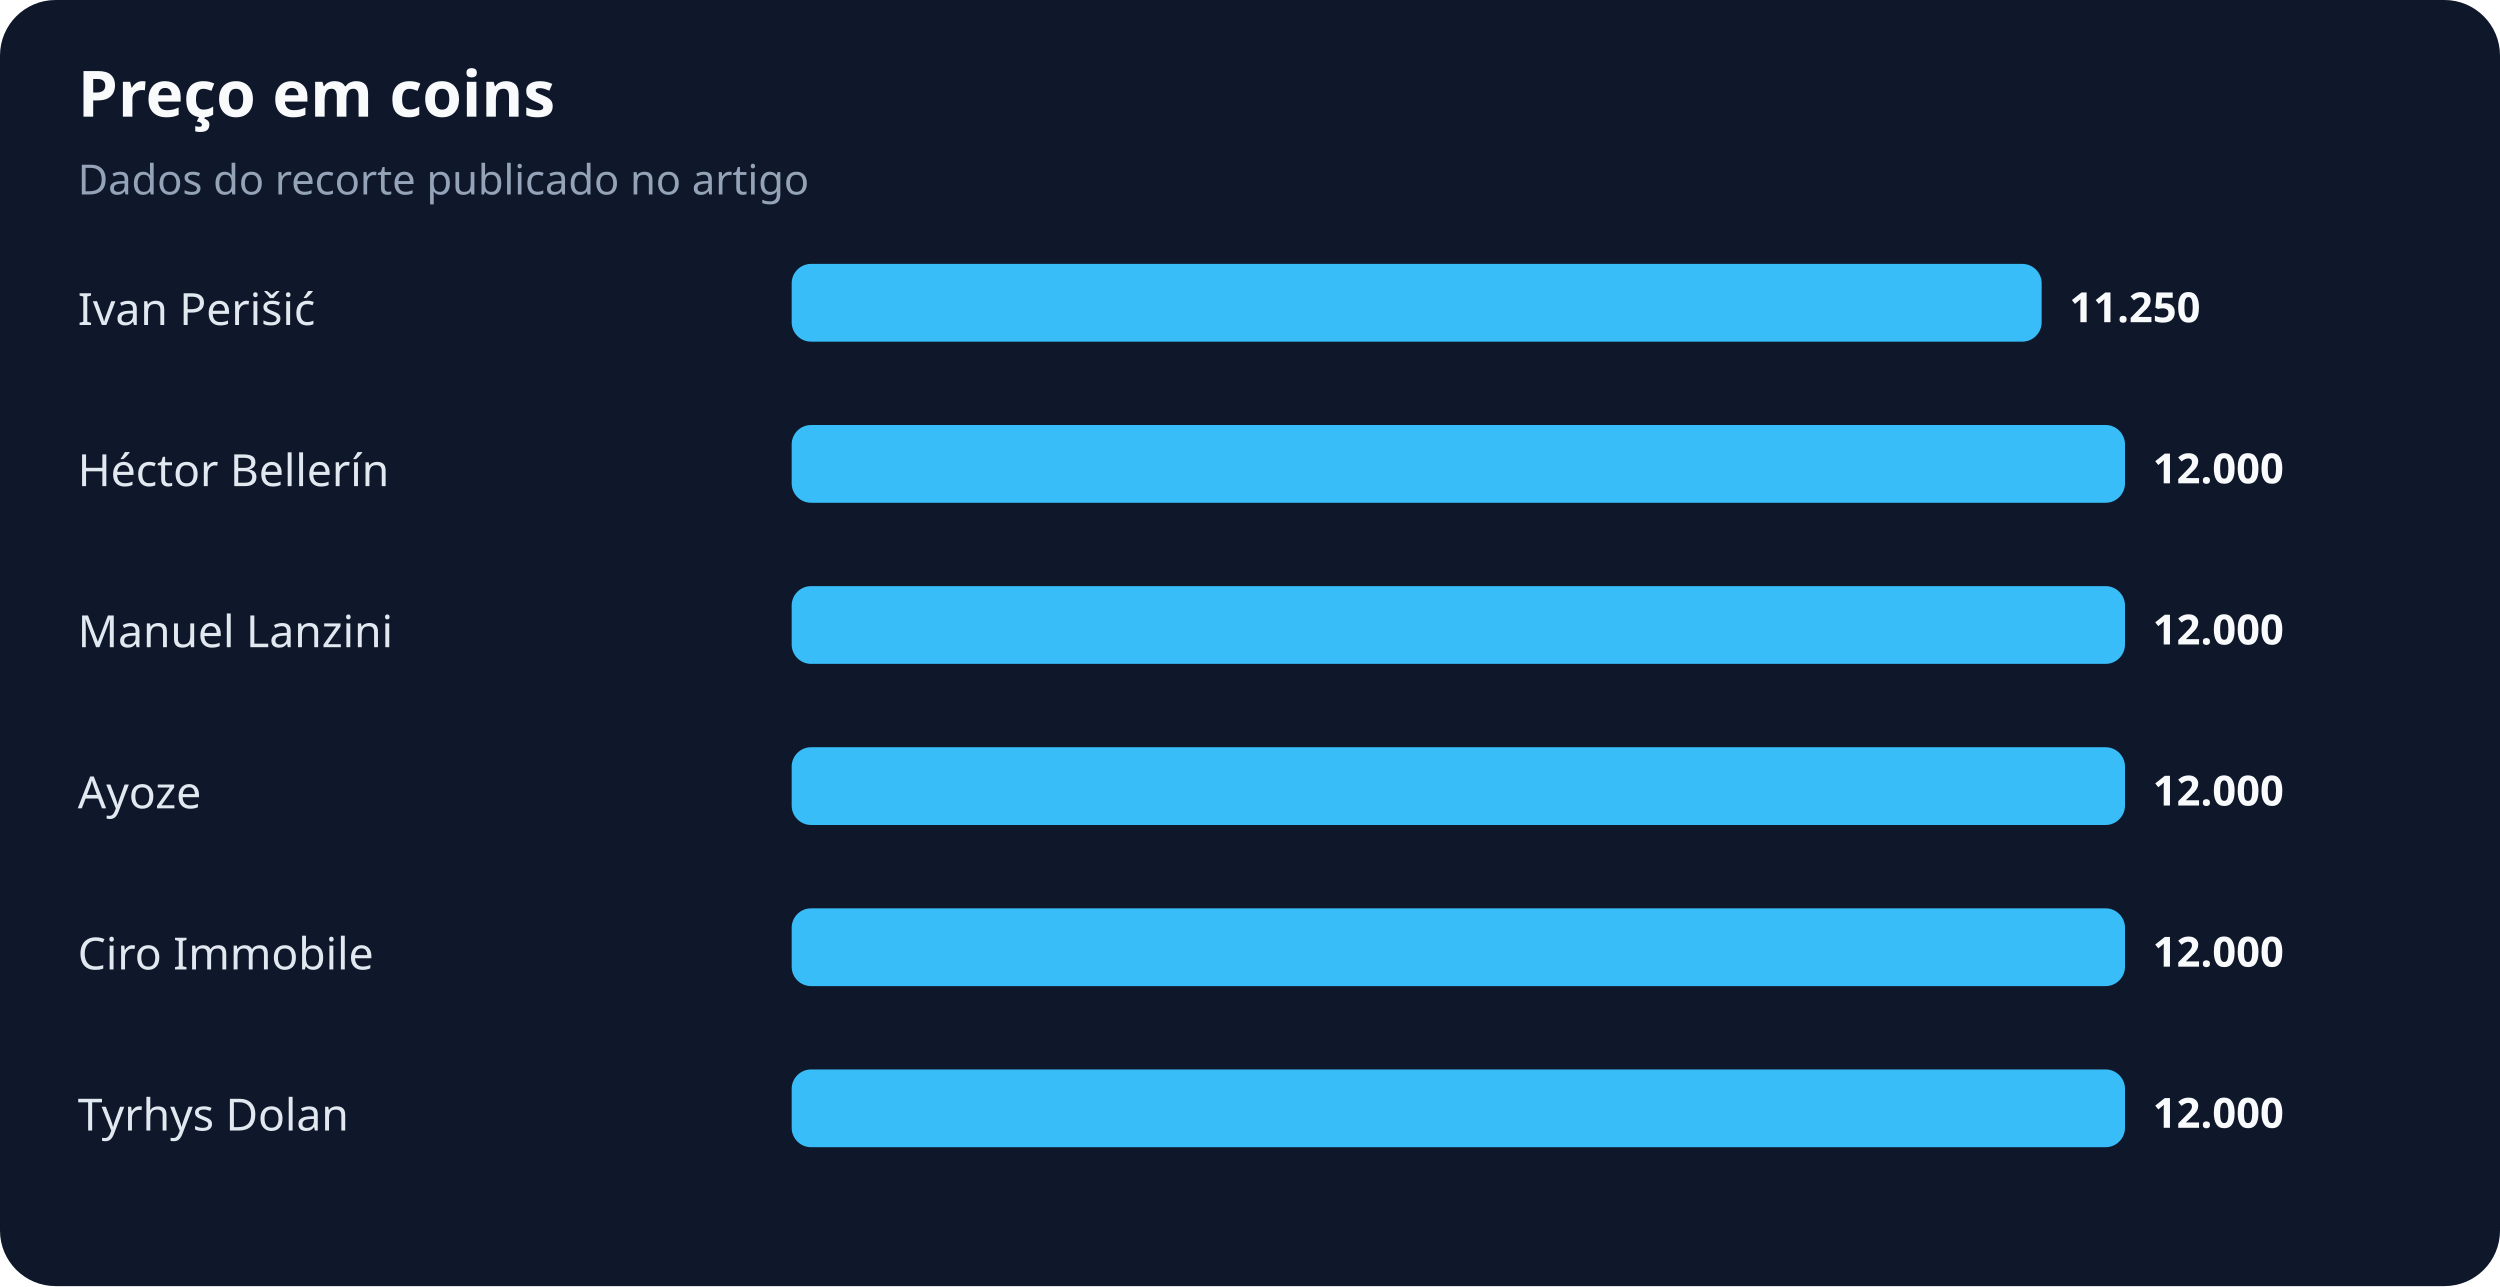
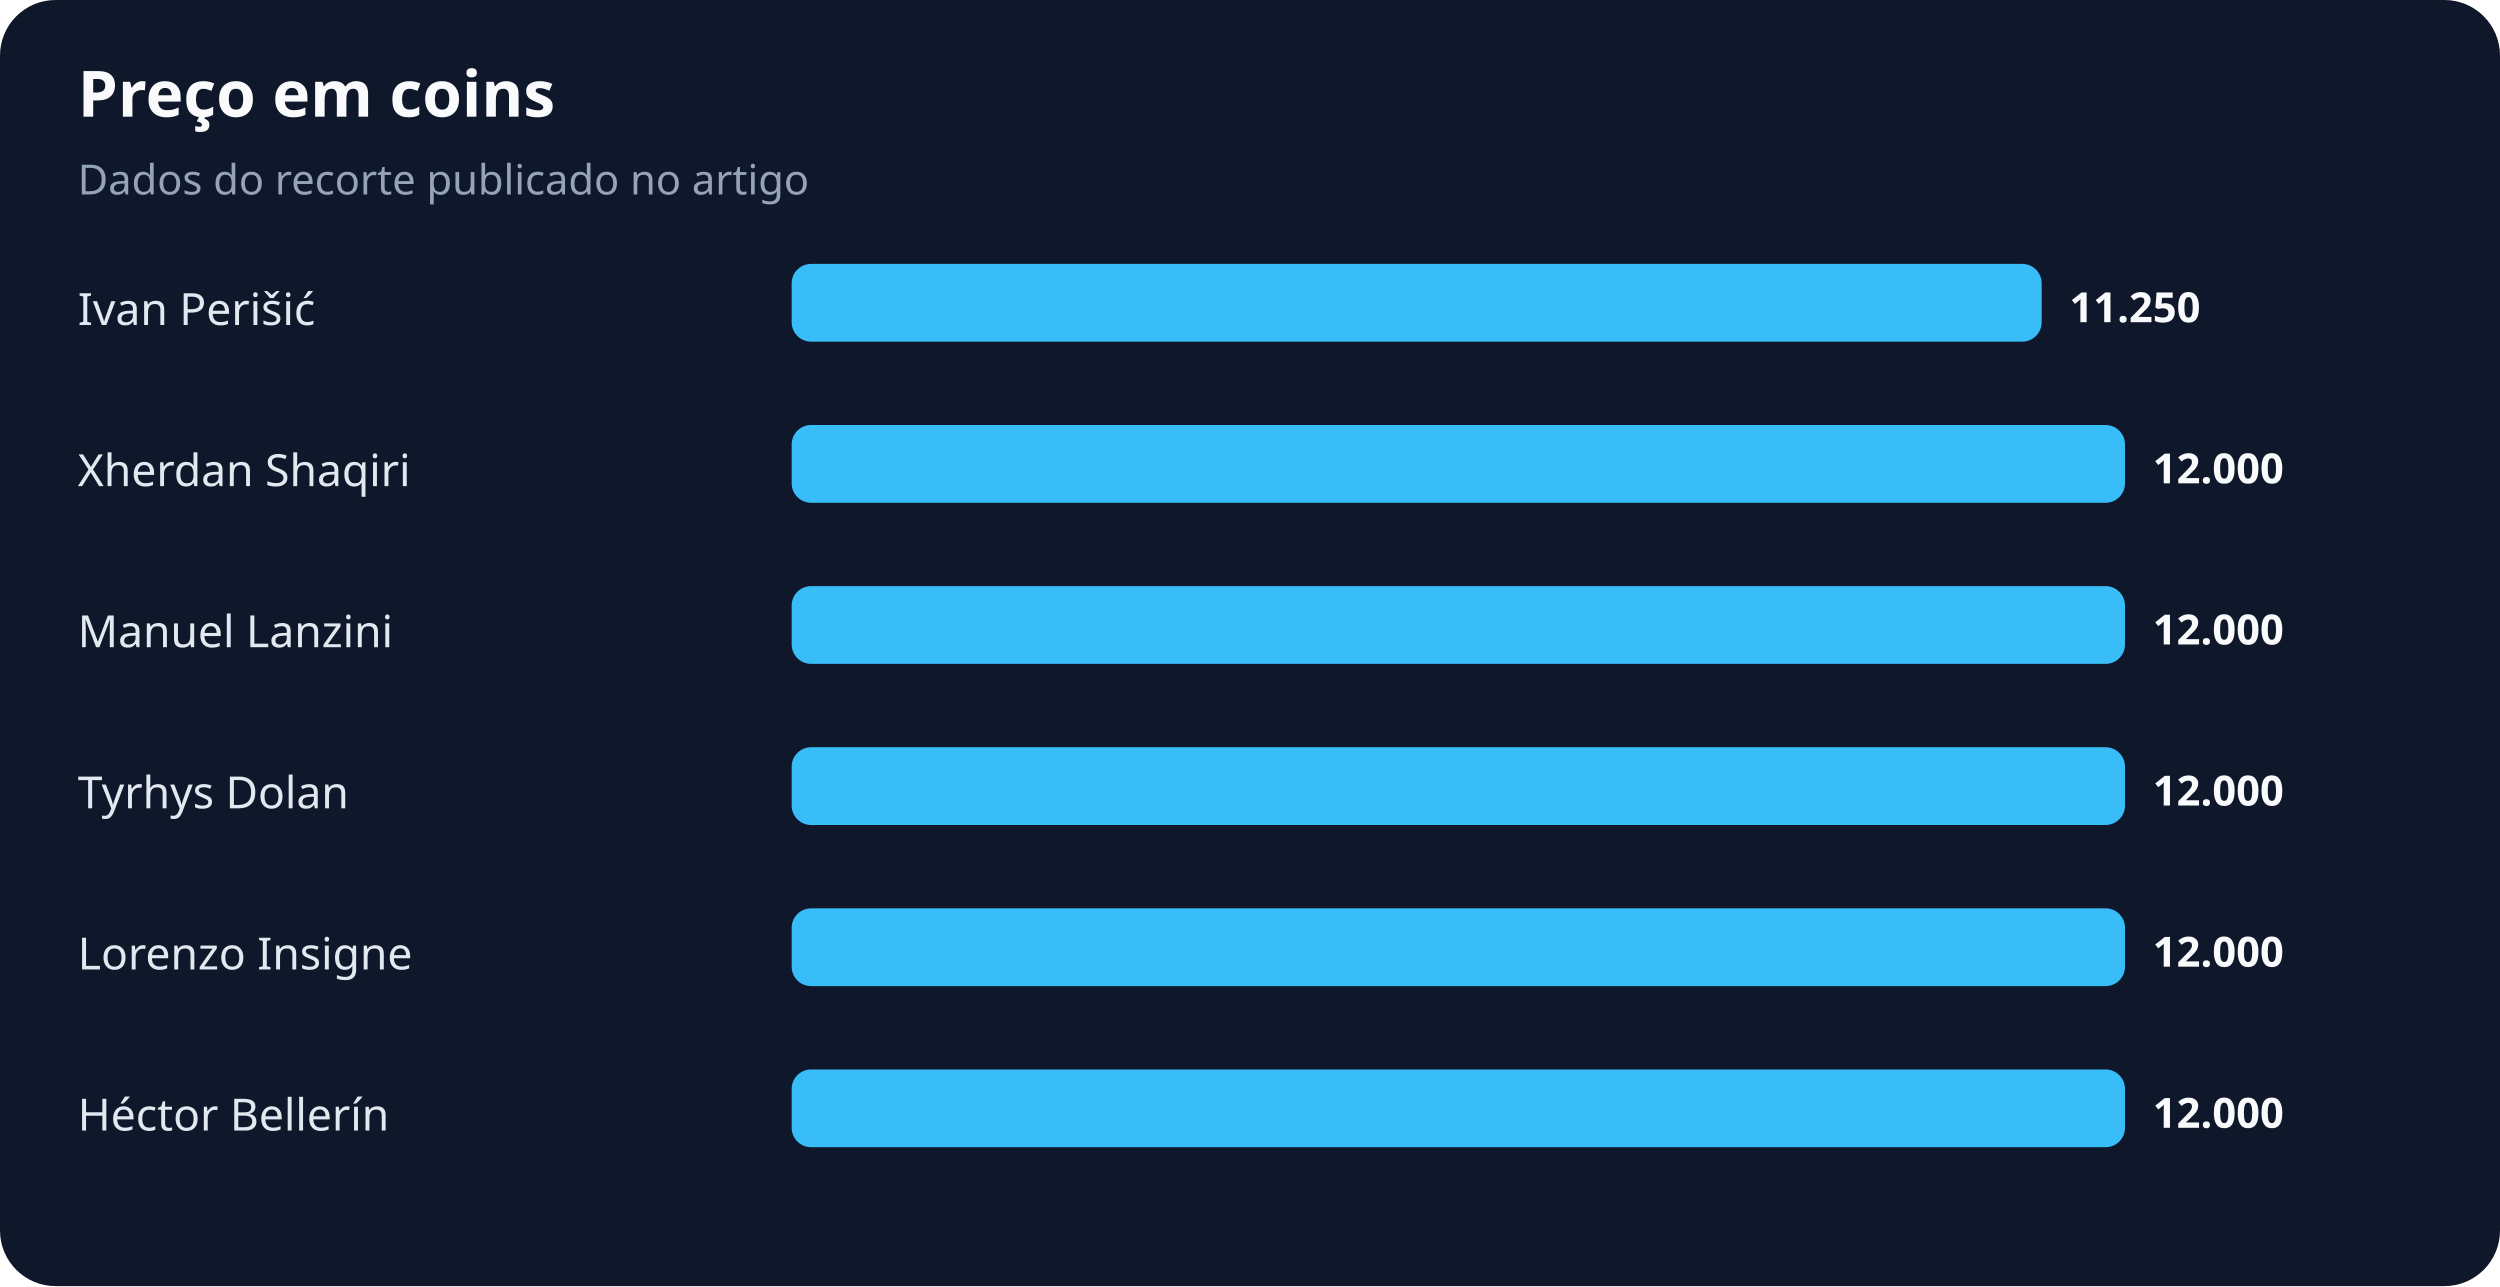
<svg xmlns="http://www.w3.org/2000/svg" width="900" height="463" viewBox="0 0 900 463" role="img" aria-labelledby="title desc">
  <rect width="100%" height="100%" rx="20" fill="#0f172a" />
  <text x="28" y="42" fill="#f8fafc" font-family="system-ui,sans-serif" font-size="23" font-weight="700">Preço em coins</text>
  <text x="28" y="70" fill="#94a3b8" font-family="system-ui,sans-serif" font-size="15">Dados do recorte publicado no artigo</text>
  <text x="28" y="117" fill="#e2e8f0" font-family="system-ui,sans-serif" font-size="16">Ivan Perišić</text>
  <rect x="285" y="95" width="450" height="28" rx="7" fill="#38bdf8" />
  <text x="745" y="116" fill="#f8fafc" font-family="system-ui,sans-serif" font-size="15" font-weight="700">11.250</text>
-   <text x="28" y="175" fill="#e2e8f0" font-family="system-ui,sans-serif" font-size="16">Héctor Bellerín</text>
+   <text x="28" y="175" fill="#e2e8f0" font-family="system-ui,sans-serif" font-size="16">Xherdan Shaqiri</text>
  <rect x="285" y="153" width="480" height="28" rx="7" fill="#38bdf8" />
  <text x="775" y="174" fill="#f8fafc" font-family="system-ui,sans-serif" font-size="15" font-weight="700">12.000</text>
  <text x="28" y="233" fill="#e2e8f0" font-family="system-ui,sans-serif" font-size="16">Manuel Lanzini</text>
  <rect x="285" y="211" width="480" height="28" rx="7" fill="#38bdf8" />
  <text x="775" y="232" fill="#f8fafc" font-family="system-ui,sans-serif" font-size="15" font-weight="700">12.000</text>
-   <text x="28" y="291" fill="#e2e8f0" font-family="system-ui,sans-serif" font-size="16">Ayoze</text>
+   <text x="28" y="291" fill="#e2e8f0" font-family="system-ui,sans-serif" font-size="16">Tyrhys Dolan</text>
  <rect x="285" y="269" width="480" height="28" rx="7" fill="#38bdf8" />
  <text x="775" y="290" fill="#f8fafc" font-family="system-ui,sans-serif" font-size="15" font-weight="700">12.000</text>
-   <text x="28" y="349" fill="#e2e8f0" font-family="system-ui,sans-serif" font-size="16">Ciro Immobile</text>
+   <text x="28" y="349" fill="#e2e8f0" font-family="system-ui,sans-serif" font-size="16">Lorenzo Insigne</text>
  <rect x="285" y="327" width="480" height="28" rx="7" fill="#38bdf8" />
  <text x="775" y="348" fill="#f8fafc" font-family="system-ui,sans-serif" font-size="15" font-weight="700">12.000</text>
-   <text x="28" y="407" fill="#e2e8f0" font-family="system-ui,sans-serif" font-size="16">Tyrhys Dolan</text>
+   <text x="28" y="407" fill="#e2e8f0" font-family="system-ui,sans-serif" font-size="16">Héctor Bellerín</text>
  <rect x="285" y="385" width="480" height="28" rx="7" fill="#38bdf8" />
  <text x="775" y="406" fill="#f8fafc" font-family="system-ui,sans-serif" font-size="15" font-weight="700">12.000</text>
</svg>
